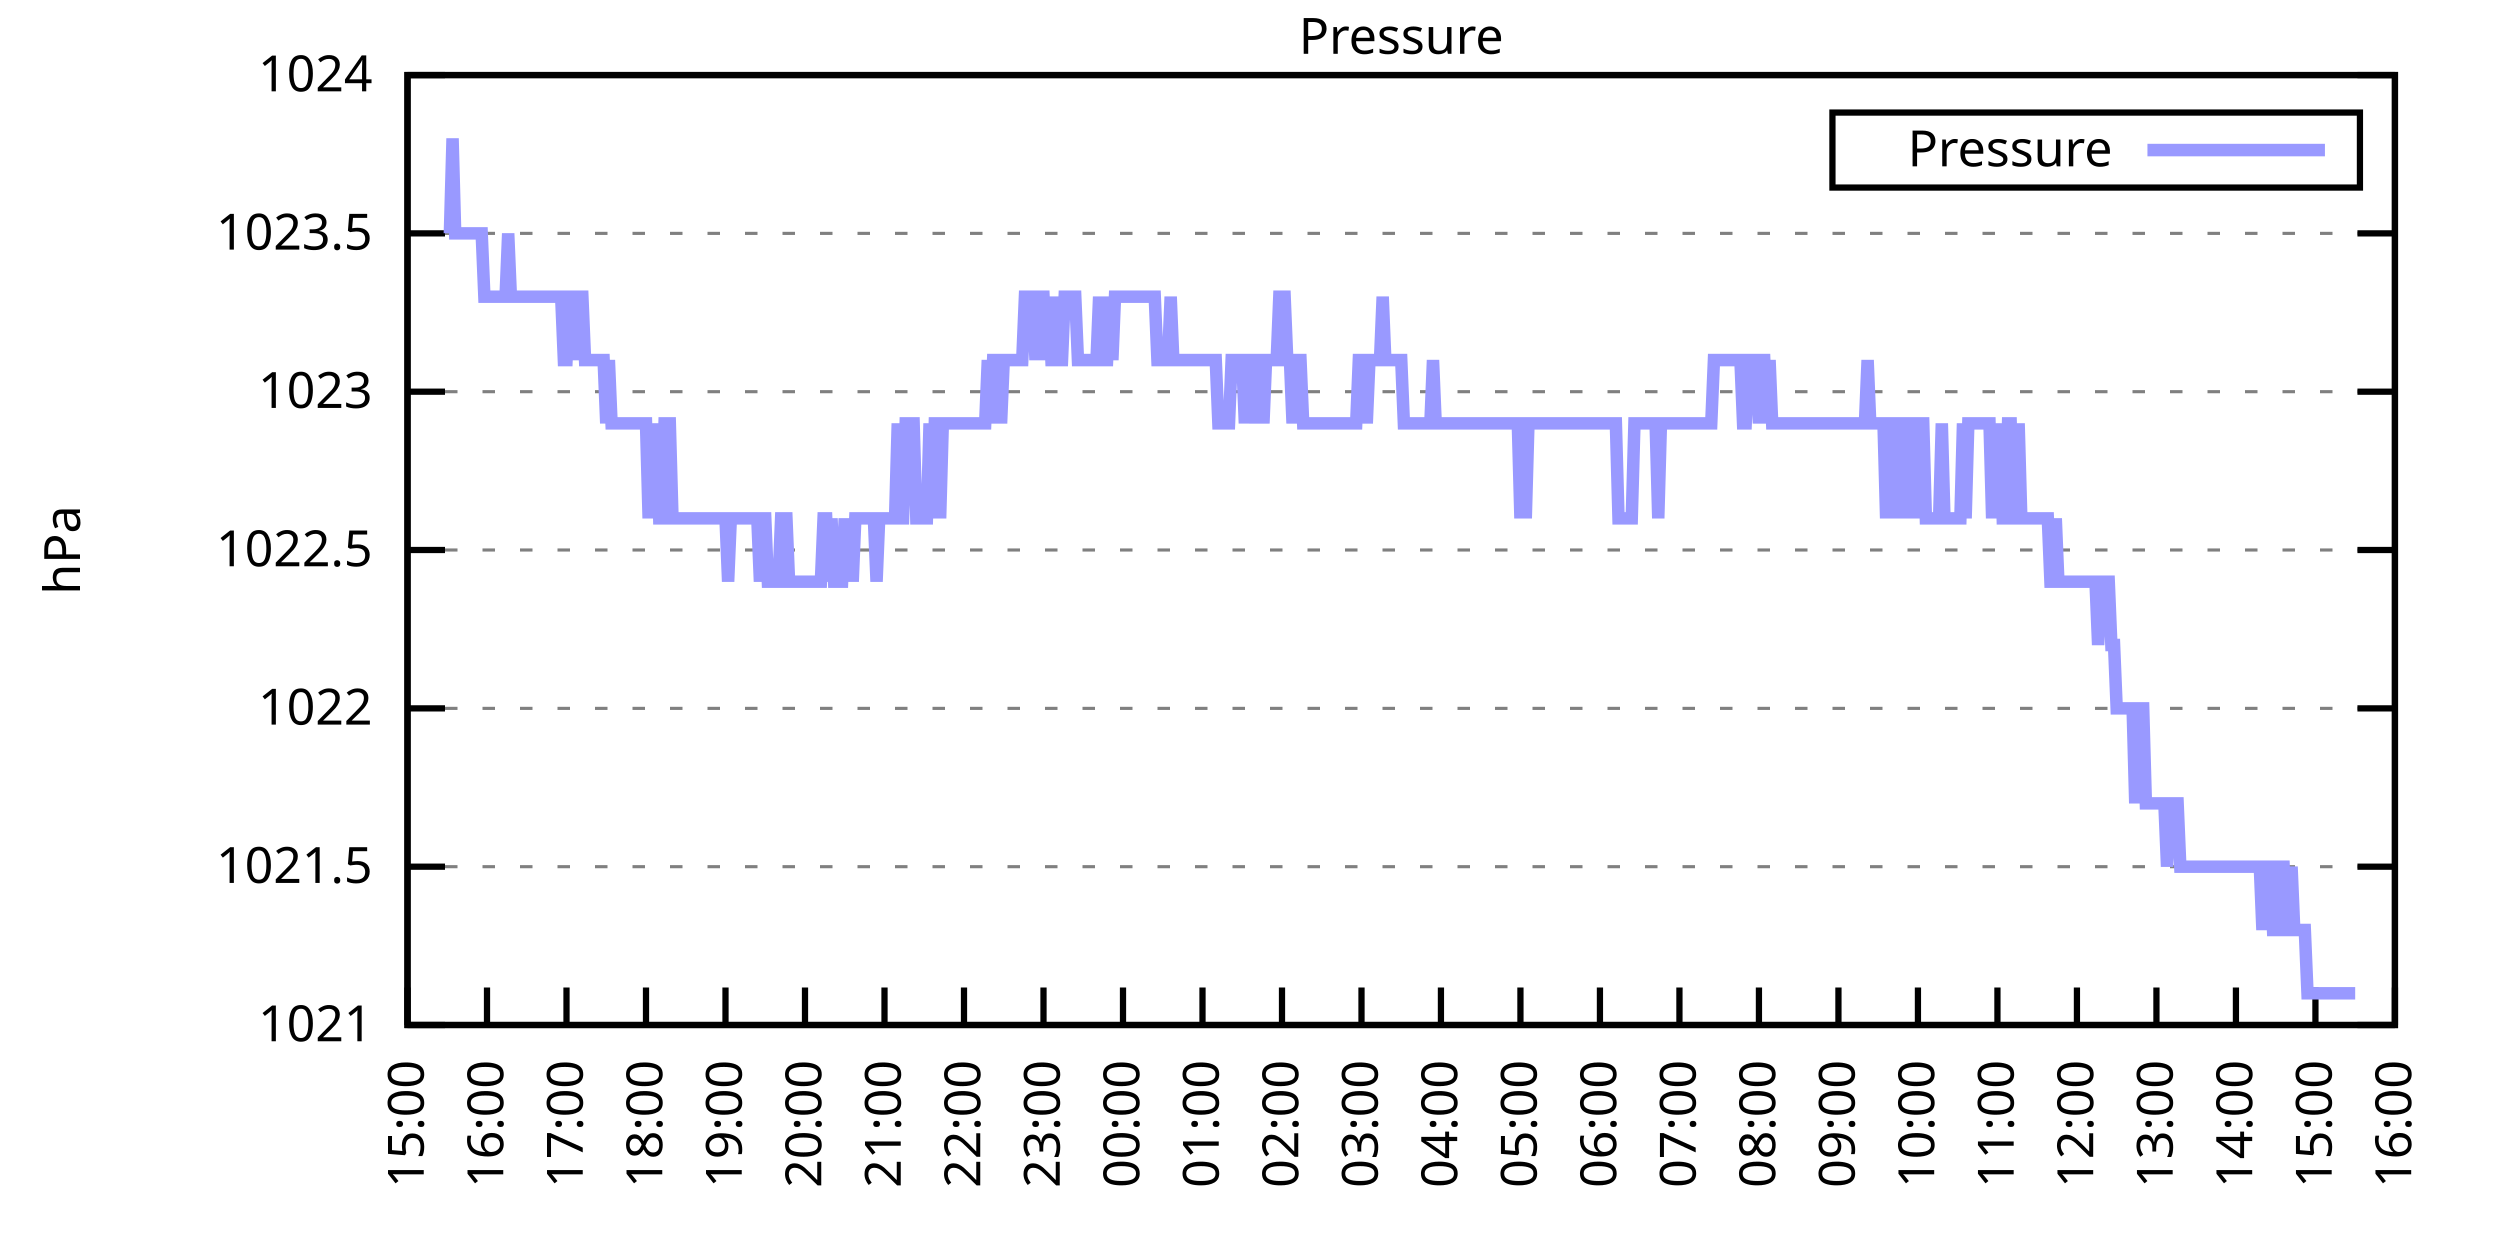
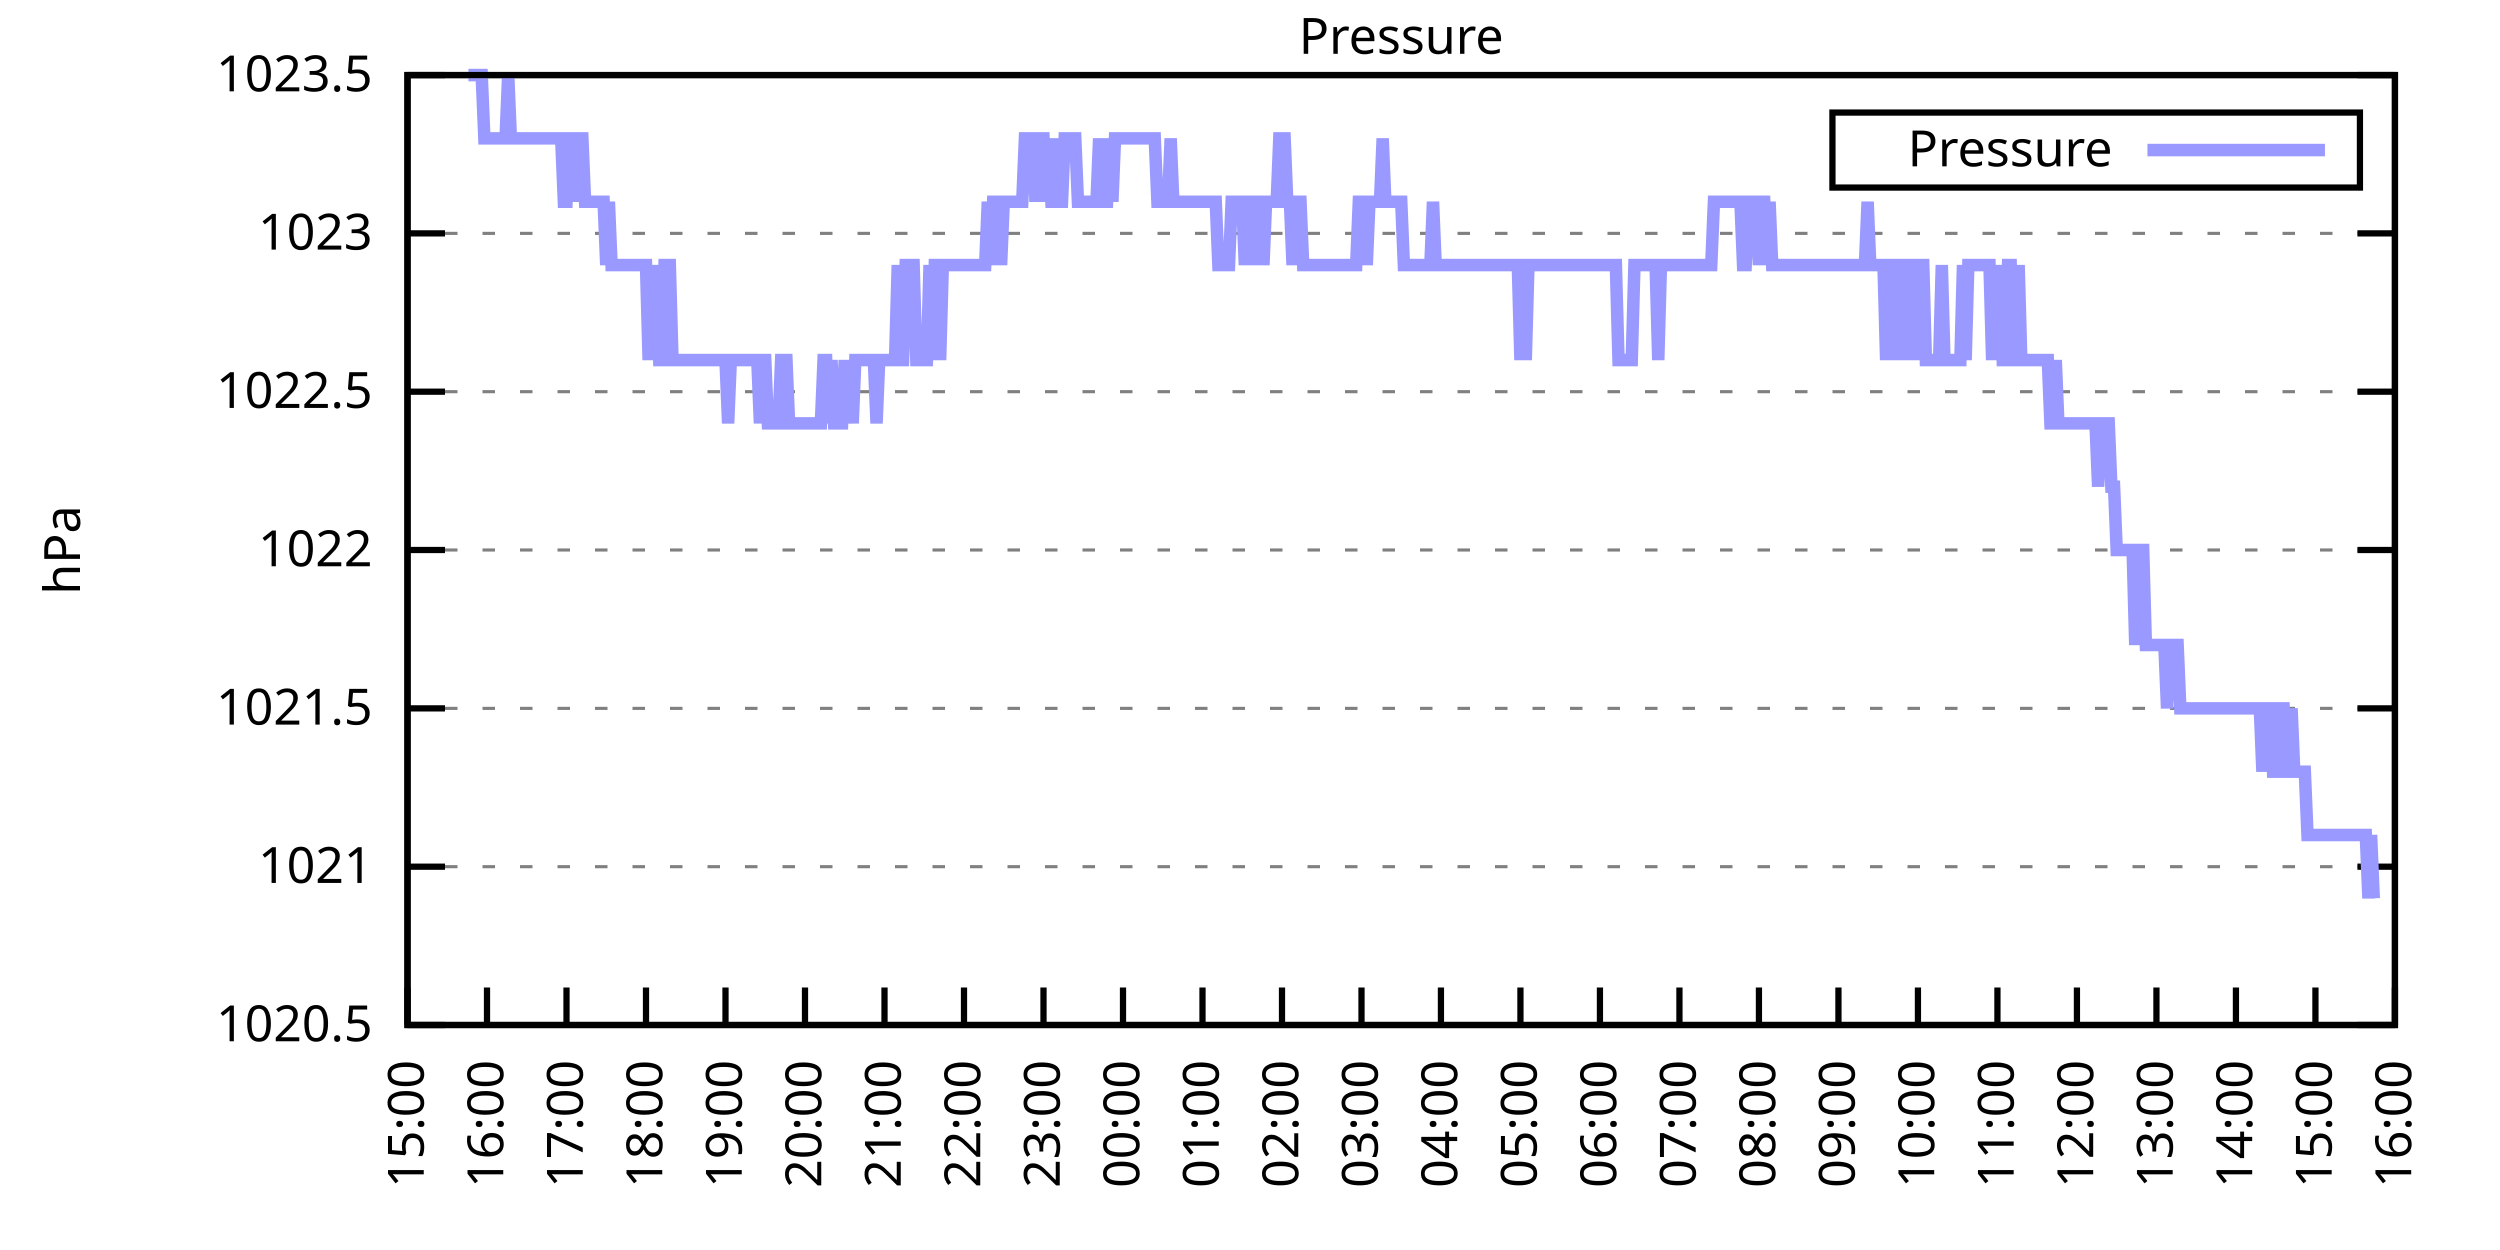
<svg xmlns="http://www.w3.org/2000/svg" xmlns:xlink="http://www.w3.org/1999/xlink" width="400" height="200" viewBox="0 0 400 200">
  <g id="gnuplot_canvas">
    <rect x="0" y="0" width="400" height="200" fill="none" />
    <defs>
      <circle id="gpDot" r="0.5" stroke-width="0.5" stroke="currentColor" />
      <path id="gpPt0" stroke-width="0.333" stroke="currentColor" d="M-1,0 h2 M0,-1 v2" />
      <path id="gpPt1" stroke-width="0.333" stroke="currentColor" d="M-1,-1 L1,1 M1,-1 L-1,1" />
      <path id="gpPt2" stroke-width="0.333" stroke="currentColor" d="M-1,0 L1,0 M0,-1 L0,1 M-1,-1 L1,1 M-1,1 L1,-1" />
      <rect id="gpPt3" stroke-width="0.333" stroke="currentColor" x="-1" y="-1" width="2" height="2" />
      <rect id="gpPt4" stroke-width="0.333" stroke="currentColor" fill="currentColor" x="-1" y="-1" width="2" height="2" />
      <circle id="gpPt5" stroke-width="0.333" stroke="currentColor" cx="0" cy="0" r="1" />
      <use xlink:href="#gpPt5" id="gpPt6" fill="currentColor" stroke="none" />
      <path id="gpPt7" stroke-width="0.333" stroke="currentColor" d="M0,-1.33 L-1.33,0.67 L1.33,0.67 z" />
      <use xlink:href="#gpPt7" id="gpPt8" fill="currentColor" stroke="none" />
      <use xlink:href="#gpPt7" id="gpPt9" stroke="currentColor" transform="rotate(180)" />
      <use xlink:href="#gpPt9" id="gpPt10" fill="currentColor" stroke="none" />
      <use xlink:href="#gpPt3" id="gpPt11" stroke="currentColor" transform="rotate(45)" />
      <use xlink:href="#gpPt11" id="gpPt12" fill="currentColor" stroke="none" />
      <path id="gpPt13" stroke-width="0.333" stroke="currentColor" d="M0,1.330 L1.265,0.411 L0.782,-1.067 L-0.782,-1.076 L-1.265,0.411 z" />
      <use xlink:href="#gpPt13" id="gpPt14" fill="currentColor" stroke="none" />
      <filter id="textbox" filterUnits="objectBoundingBox" x="0" y="0" height="1" width="1">
        <feFlood flood-color="white" flood-opacity="1" result="bgnd" />
        <feComposite in="SourceGraphic" in2="bgnd" operator="atop" />
      </filter>
      <filter id="greybox" filterUnits="objectBoundingBox" x="0" y="0" height="1" width="1">
        <feFlood flood-color="lightgrey" flood-opacity="1" result="grey" />
        <feComposite in="SourceGraphic" in2="grey" operator="atop" />
      </filter>
    </defs>
    <g fill="none" color="white" stroke="currentColor" stroke-width="1.00" stroke-linecap="butt" stroke-linejoin="miter">
</g>
    <g fill="none" color="black" stroke="currentColor" stroke-width="1.00" stroke-linecap="butt" stroke-linejoin="miter">
      <g stroke="none" shape-rendering="crispEdges">
        <polygon fill="rgb(255, 255, 255)" points="65.20,164.00 383.18,164.00 383.18,12.02 65.20,12.02 " />
      </g>
    </g>
    <g fill="none" color="black" stroke="currentColor" stroke-width="1.00" stroke-linecap="butt" stroke-linejoin="miter">
</g>
    <g fill="none" color="black" stroke="black" stroke-width="0.50" stroke-linecap="butt" stroke-linejoin="miter">
</g>
    <g fill="none" color="gray" stroke="currentColor" stroke-width="0.50" stroke-linecap="butt" stroke-linejoin="miter">
      <path stroke="gray" stroke-dasharray="2,4" class="gridline" d="M65.20,164.00 L383.19,164.00  " />
    </g>
    <g fill="none" color="gray" stroke="gray" stroke-width="1.00" stroke-linecap="butt" stroke-linejoin="miter">
</g>
    <g fill="none" color="black" stroke="currentColor" stroke-width="1.00" stroke-linecap="butt" stroke-linejoin="miter">
      <path stroke="black" d="M65.20,164.00 L71.20,164.00 M383.19,164.00 L377.19,164.00  " />
      <g transform="translate(59.60,166.60)" stroke="none" fill="black" font-family="Sans" font-size="8.00" text-anchor="end">
        <text>
-           <tspan font-family="Sans"> 1021</tspan>
+           <tspan font-family="Sans"> 1020.5</tspan>
        </text>
      </g>
    </g>
    <g fill="none" color="black" stroke="currentColor" stroke-width="1.00" stroke-linecap="butt" stroke-linejoin="miter">
</g>
    <g fill="none" color="black" stroke="black" stroke-width="0.50" stroke-linecap="butt" stroke-linejoin="miter">
</g>
    <g fill="none" color="gray" stroke="currentColor" stroke-width="0.50" stroke-linecap="butt" stroke-linejoin="miter">
      <path stroke="gray" stroke-dasharray="2,4" class="gridline" d="M65.20,138.67 L383.19,138.67  " />
    </g>
    <g fill="none" color="gray" stroke="gray" stroke-width="1.00" stroke-linecap="butt" stroke-linejoin="miter">
</g>
    <g fill="none" color="black" stroke="currentColor" stroke-width="1.00" stroke-linecap="butt" stroke-linejoin="miter">
      <path stroke="black" d="M65.20,138.67 L71.20,138.67 M383.19,138.67 L377.19,138.67  " />
      <g transform="translate(59.60,141.27)" stroke="none" fill="black" font-family="Sans" font-size="8.00" text-anchor="end">
        <text>
-           <tspan font-family="Sans"> 1021.5</tspan>
+           <tspan font-family="Sans"> 1021</tspan>
        </text>
      </g>
    </g>
    <g fill="none" color="black" stroke="currentColor" stroke-width="1.00" stroke-linecap="butt" stroke-linejoin="miter">
</g>
    <g fill="none" color="black" stroke="black" stroke-width="0.50" stroke-linecap="butt" stroke-linejoin="miter">
</g>
    <g fill="none" color="gray" stroke="currentColor" stroke-width="0.50" stroke-linecap="butt" stroke-linejoin="miter">
      <path stroke="gray" stroke-dasharray="2,4" class="gridline" d="M65.20,113.34 L383.19,113.34  " />
    </g>
    <g fill="none" color="gray" stroke="gray" stroke-width="1.00" stroke-linecap="butt" stroke-linejoin="miter">
</g>
    <g fill="none" color="black" stroke="currentColor" stroke-width="1.00" stroke-linecap="butt" stroke-linejoin="miter">
      <path stroke="black" d="M65.20,113.34 L71.20,113.34 M383.19,113.34 L377.19,113.34  " />
      <g transform="translate(59.60,115.94)" stroke="none" fill="black" font-family="Sans" font-size="8.00" text-anchor="end">
        <text>
-           <tspan font-family="Sans"> 1022</tspan>
+           <tspan font-family="Sans"> 1021.5</tspan>
        </text>
      </g>
    </g>
    <g fill="none" color="black" stroke="currentColor" stroke-width="1.00" stroke-linecap="butt" stroke-linejoin="miter">
</g>
    <g fill="none" color="black" stroke="black" stroke-width="0.50" stroke-linecap="butt" stroke-linejoin="miter">
</g>
    <g fill="none" color="gray" stroke="currentColor" stroke-width="0.50" stroke-linecap="butt" stroke-linejoin="miter">
      <path stroke="gray" stroke-dasharray="2,4" class="gridline" d="M65.20,88.00 L383.19,88.00  " />
    </g>
    <g fill="none" color="gray" stroke="gray" stroke-width="1.00" stroke-linecap="butt" stroke-linejoin="miter">
</g>
    <g fill="none" color="black" stroke="currentColor" stroke-width="1.00" stroke-linecap="butt" stroke-linejoin="miter">
      <path stroke="black" d="M65.20,88.00 L71.20,88.00 M383.19,88.00 L377.19,88.00  " />
      <g transform="translate(59.60,90.60)" stroke="none" fill="black" font-family="Sans" font-size="8.00" text-anchor="end">
        <text>
-           <tspan font-family="Sans"> 1022.5</tspan>
+           <tspan font-family="Sans"> 1022</tspan>
        </text>
      </g>
    </g>
    <g fill="none" color="black" stroke="currentColor" stroke-width="1.00" stroke-linecap="butt" stroke-linejoin="miter">
</g>
    <g fill="none" color="black" stroke="black" stroke-width="0.50" stroke-linecap="butt" stroke-linejoin="miter">
</g>
    <g fill="none" color="gray" stroke="currentColor" stroke-width="0.50" stroke-linecap="butt" stroke-linejoin="miter">
      <path stroke="gray" stroke-dasharray="2,4" class="gridline" d="M65.20,62.67 L383.19,62.67  " />
    </g>
    <g fill="none" color="gray" stroke="gray" stroke-width="1.00" stroke-linecap="butt" stroke-linejoin="miter">
</g>
    <g fill="none" color="black" stroke="currentColor" stroke-width="1.00" stroke-linecap="butt" stroke-linejoin="miter">
      <path stroke="black" d="M65.20,62.67 L71.20,62.67 M383.19,62.67 L377.19,62.67  " />
      <g transform="translate(59.60,65.27)" stroke="none" fill="black" font-family="Sans" font-size="8.00" text-anchor="end">
        <text>
-           <tspan font-family="Sans"> 1023</tspan>
+           <tspan font-family="Sans"> 1022.5</tspan>
        </text>
      </g>
    </g>
    <g fill="none" color="black" stroke="currentColor" stroke-width="1.00" stroke-linecap="butt" stroke-linejoin="miter">
</g>
    <g fill="none" color="black" stroke="black" stroke-width="0.50" stroke-linecap="butt" stroke-linejoin="miter">
</g>
    <g fill="none" color="gray" stroke="currentColor" stroke-width="0.50" stroke-linecap="butt" stroke-linejoin="miter">
      <path stroke="gray" stroke-dasharray="2,4" class="gridline" d="M65.20,37.34 L383.19,37.34  " />
    </g>
    <g fill="none" color="gray" stroke="gray" stroke-width="1.00" stroke-linecap="butt" stroke-linejoin="miter">
</g>
    <g fill="none" color="black" stroke="currentColor" stroke-width="1.00" stroke-linecap="butt" stroke-linejoin="miter">
      <path stroke="black" d="M65.20,37.34 L71.20,37.34 M383.19,37.34 L377.19,37.34  " />
      <g transform="translate(59.60,39.94)" stroke="none" fill="black" font-family="Sans" font-size="8.00" text-anchor="end">
        <text>
-           <tspan font-family="Sans"> 1023.5</tspan>
+           <tspan font-family="Sans"> 1023</tspan>
        </text>
      </g>
    </g>
    <g fill="none" color="black" stroke="currentColor" stroke-width="1.00" stroke-linecap="butt" stroke-linejoin="miter">
</g>
    <g fill="none" color="black" stroke="black" stroke-width="0.50" stroke-linecap="butt" stroke-linejoin="miter">
</g>
    <g fill="none" color="gray" stroke="currentColor" stroke-width="0.50" stroke-linecap="butt" stroke-linejoin="miter">
      <path stroke="gray" stroke-dasharray="2,4" class="gridline" d="M65.20,12.01 L383.19,12.01  " />
    </g>
    <g fill="none" color="gray" stroke="gray" stroke-width="1.00" stroke-linecap="butt" stroke-linejoin="miter">
</g>
    <g fill="none" color="black" stroke="currentColor" stroke-width="1.00" stroke-linecap="butt" stroke-linejoin="miter">
      <path stroke="black" d="M65.20,12.01 L71.20,12.01 M383.19,12.01 L377.19,12.01  " />
      <g transform="translate(59.60,14.61)" stroke="none" fill="black" font-family="Sans" font-size="8.00" text-anchor="end">
        <text>
-           <tspan font-family="Sans"> 1024</tspan>
+           <tspan font-family="Sans"> 1023.5</tspan>
        </text>
      </g>
    </g>
    <g fill="none" color="black" stroke="currentColor" stroke-width="1.00" stroke-linecap="butt" stroke-linejoin="miter">
      <path stroke="black" d="M65.20,164.00 L65.20,158.00  " />
      <g transform="translate(67.80,169.60) rotate(270.00)" stroke="none" fill="black" font-family="Sans" font-size="8.00" text-anchor="end">
        <text>
          <tspan font-family="Sans">15:00</tspan>
        </text>
      </g>
    </g>
    <g fill="none" color="black" stroke="currentColor" stroke-width="1.00" stroke-linecap="butt" stroke-linejoin="miter">
      <path stroke="black" d="M77.92,164.00 L77.92,158.00  " />
      <g transform="translate(80.52,169.60) rotate(270.00)" stroke="none" fill="black" font-family="Sans" font-size="8.00" text-anchor="end">
        <text>
          <tspan font-family="Sans">16:00</tspan>
        </text>
      </g>
    </g>
    <g fill="none" color="black" stroke="currentColor" stroke-width="1.00" stroke-linecap="butt" stroke-linejoin="miter">
      <path stroke="black" d="M90.64,164.00 L90.64,158.00  " />
      <g transform="translate(93.24,169.60) rotate(270.00)" stroke="none" fill="black" font-family="Sans" font-size="8.00" text-anchor="end">
        <text>
          <tspan font-family="Sans">17:00</tspan>
        </text>
      </g>
    </g>
    <g fill="none" color="black" stroke="currentColor" stroke-width="1.00" stroke-linecap="butt" stroke-linejoin="miter">
      <path stroke="black" d="M103.36,164.00 L103.36,158.00  " />
      <g transform="translate(105.96,169.60) rotate(270.00)" stroke="none" fill="black" font-family="Sans" font-size="8.00" text-anchor="end">
        <text>
          <tspan font-family="Sans">18:00</tspan>
        </text>
      </g>
    </g>
    <g fill="none" color="black" stroke="currentColor" stroke-width="1.00" stroke-linecap="butt" stroke-linejoin="miter">
      <path stroke="black" d="M116.08,164.00 L116.08,158.00  " />
      <g transform="translate(118.68,169.60) rotate(270.00)" stroke="none" fill="black" font-family="Sans" font-size="8.00" text-anchor="end">
        <text>
          <tspan font-family="Sans">19:00</tspan>
        </text>
      </g>
    </g>
    <g fill="none" color="black" stroke="currentColor" stroke-width="1.00" stroke-linecap="butt" stroke-linejoin="miter">
      <path stroke="black" d="M128.80,164.00 L128.80,158.00  " />
      <g transform="translate(131.40,169.60) rotate(270.00)" stroke="none" fill="black" font-family="Sans" font-size="8.00" text-anchor="end">
        <text>
          <tspan font-family="Sans">20:00</tspan>
        </text>
      </g>
    </g>
    <g fill="none" color="black" stroke="currentColor" stroke-width="1.00" stroke-linecap="butt" stroke-linejoin="miter">
      <path stroke="black" d="M141.52,164.00 L141.52,158.00  " />
      <g transform="translate(144.12,169.60) rotate(270.00)" stroke="none" fill="black" font-family="Sans" font-size="8.00" text-anchor="end">
        <text>
          <tspan font-family="Sans">21:00</tspan>
        </text>
      </g>
    </g>
    <g fill="none" color="black" stroke="currentColor" stroke-width="1.00" stroke-linecap="butt" stroke-linejoin="miter">
      <path stroke="black" d="M154.24,164.00 L154.24,158.00  " />
      <g transform="translate(156.84,169.60) rotate(270.00)" stroke="none" fill="black" font-family="Sans" font-size="8.00" text-anchor="end">
        <text>
          <tspan font-family="Sans">22:00</tspan>
        </text>
      </g>
    </g>
    <g fill="none" color="black" stroke="currentColor" stroke-width="1.00" stroke-linecap="butt" stroke-linejoin="miter">
      <path stroke="black" d="M166.96,164.00 L166.96,158.00  " />
      <g transform="translate(169.56,169.60) rotate(270.00)" stroke="none" fill="black" font-family="Sans" font-size="8.00" text-anchor="end">
        <text>
          <tspan font-family="Sans">23:00</tspan>
        </text>
      </g>
    </g>
    <g fill="none" color="black" stroke="currentColor" stroke-width="1.00" stroke-linecap="butt" stroke-linejoin="miter">
      <path stroke="black" d="M179.68,164.00 L179.68,158.00  " />
      <g transform="translate(182.28,169.60) rotate(270.00)" stroke="none" fill="black" font-family="Sans" font-size="8.00" text-anchor="end">
        <text>
          <tspan font-family="Sans">00:00</tspan>
        </text>
      </g>
    </g>
    <g fill="none" color="black" stroke="currentColor" stroke-width="1.00" stroke-linecap="butt" stroke-linejoin="miter">
      <path stroke="black" d="M192.40,164.00 L192.40,158.00  " />
      <g transform="translate(195.00,169.60) rotate(270.00)" stroke="none" fill="black" font-family="Sans" font-size="8.00" text-anchor="end">
        <text>
          <tspan font-family="Sans">01:00</tspan>
        </text>
      </g>
    </g>
    <g fill="none" color="black" stroke="currentColor" stroke-width="1.00" stroke-linecap="butt" stroke-linejoin="miter">
      <path stroke="black" d="M205.12,164.00 L205.12,158.00  " />
      <g transform="translate(207.72,169.60) rotate(270.00)" stroke="none" fill="black" font-family="Sans" font-size="8.00" text-anchor="end">
        <text>
          <tspan font-family="Sans">02:00</tspan>
        </text>
      </g>
    </g>
    <g fill="none" color="black" stroke="currentColor" stroke-width="1.00" stroke-linecap="butt" stroke-linejoin="miter">
      <path stroke="black" d="M217.84,164.00 L217.84,158.00  " />
      <g transform="translate(220.44,169.60) rotate(270.00)" stroke="none" fill="black" font-family="Sans" font-size="8.00" text-anchor="end">
        <text>
          <tspan font-family="Sans">03:00</tspan>
        </text>
      </g>
    </g>
    <g fill="none" color="black" stroke="currentColor" stroke-width="1.00" stroke-linecap="butt" stroke-linejoin="miter">
      <path stroke="black" d="M230.55,164.00 L230.55,158.00  " />
      <g transform="translate(233.15,169.60) rotate(270.00)" stroke="none" fill="black" font-family="Sans" font-size="8.00" text-anchor="end">
        <text>
          <tspan font-family="Sans">04:00</tspan>
        </text>
      </g>
    </g>
    <g fill="none" color="black" stroke="currentColor" stroke-width="1.00" stroke-linecap="butt" stroke-linejoin="miter">
      <path stroke="black" d="M243.27,164.00 L243.27,158.00  " />
      <g transform="translate(245.87,169.60) rotate(270.00)" stroke="none" fill="black" font-family="Sans" font-size="8.00" text-anchor="end">
        <text>
          <tspan font-family="Sans">05:00</tspan>
        </text>
      </g>
    </g>
    <g fill="none" color="black" stroke="currentColor" stroke-width="1.00" stroke-linecap="butt" stroke-linejoin="miter">
      <path stroke="black" d="M255.99,164.00 L255.99,158.00  " />
      <g transform="translate(258.59,169.60) rotate(270.00)" stroke="none" fill="black" font-family="Sans" font-size="8.00" text-anchor="end">
        <text>
          <tspan font-family="Sans">06:00</tspan>
        </text>
      </g>
    </g>
    <g fill="none" color="black" stroke="currentColor" stroke-width="1.00" stroke-linecap="butt" stroke-linejoin="miter">
      <path stroke="black" d="M268.71,164.00 L268.71,158.00  " />
      <g transform="translate(271.31,169.60) rotate(270.00)" stroke="none" fill="black" font-family="Sans" font-size="8.00" text-anchor="end">
        <text>
          <tspan font-family="Sans">07:00</tspan>
        </text>
      </g>
    </g>
    <g fill="none" color="black" stroke="currentColor" stroke-width="1.00" stroke-linecap="butt" stroke-linejoin="miter">
      <path stroke="black" d="M281.43,164.00 L281.43,158.00  " />
      <g transform="translate(284.03,169.60) rotate(270.00)" stroke="none" fill="black" font-family="Sans" font-size="8.00" text-anchor="end">
        <text>
          <tspan font-family="Sans">08:00</tspan>
        </text>
      </g>
    </g>
    <g fill="none" color="black" stroke="currentColor" stroke-width="1.00" stroke-linecap="butt" stroke-linejoin="miter">
      <path stroke="black" d="M294.15,164.00 L294.15,158.00  " />
      <g transform="translate(296.75,169.60) rotate(270.00)" stroke="none" fill="black" font-family="Sans" font-size="8.00" text-anchor="end">
        <text>
          <tspan font-family="Sans">09:00</tspan>
        </text>
      </g>
    </g>
    <g fill="none" color="black" stroke="currentColor" stroke-width="1.00" stroke-linecap="butt" stroke-linejoin="miter">
      <path stroke="black" d="M306.87,164.00 L306.87,158.00  " />
      <g transform="translate(309.47,169.60) rotate(270.00)" stroke="none" fill="black" font-family="Sans" font-size="8.00" text-anchor="end">
        <text>
          <tspan font-family="Sans">10:00</tspan>
        </text>
      </g>
    </g>
    <g fill="none" color="black" stroke="currentColor" stroke-width="1.00" stroke-linecap="butt" stroke-linejoin="miter">
      <path stroke="black" d="M319.59,164.00 L319.59,158.00  " />
      <g transform="translate(322.19,169.60) rotate(270.00)" stroke="none" fill="black" font-family="Sans" font-size="8.00" text-anchor="end">
        <text>
          <tspan font-family="Sans">11:00</tspan>
        </text>
      </g>
    </g>
    <g fill="none" color="black" stroke="currentColor" stroke-width="1.00" stroke-linecap="butt" stroke-linejoin="miter">
      <path stroke="black" d="M332.31,164.00 L332.31,158.00  " />
      <g transform="translate(334.91,169.60) rotate(270.00)" stroke="none" fill="black" font-family="Sans" font-size="8.00" text-anchor="end">
        <text>
          <tspan font-family="Sans">12:00</tspan>
        </text>
      </g>
    </g>
    <g fill="none" color="black" stroke="currentColor" stroke-width="1.00" stroke-linecap="butt" stroke-linejoin="miter">
      <path stroke="black" d="M345.03,164.00 L345.03,158.00  " />
      <g transform="translate(347.63,169.60) rotate(270.00)" stroke="none" fill="black" font-family="Sans" font-size="8.00" text-anchor="end">
        <text>
          <tspan font-family="Sans">13:00</tspan>
        </text>
      </g>
    </g>
    <g fill="none" color="black" stroke="currentColor" stroke-width="1.00" stroke-linecap="butt" stroke-linejoin="miter">
      <path stroke="black" d="M357.75,164.00 L357.75,158.00  " />
      <g transform="translate(360.35,169.60) rotate(270.00)" stroke="none" fill="black" font-family="Sans" font-size="8.00" text-anchor="end">
        <text>
          <tspan font-family="Sans">14:00</tspan>
        </text>
      </g>
    </g>
    <g fill="none" color="black" stroke="currentColor" stroke-width="1.00" stroke-linecap="butt" stroke-linejoin="miter">
      <path stroke="black" d="M370.47,164.00 L370.47,158.00  " />
      <g transform="translate(373.07,169.60) rotate(270.00)" stroke="none" fill="black" font-family="Sans" font-size="8.00" text-anchor="end">
        <text>
          <tspan font-family="Sans">15:00</tspan>
        </text>
      </g>
    </g>
    <g fill="none" color="black" stroke="currentColor" stroke-width="1.00" stroke-linecap="butt" stroke-linejoin="miter">
      <path stroke="black" d="M383.19,164.00 L383.19,158.00  " />
      <g transform="translate(385.79,169.60) rotate(270.00)" stroke="none" fill="black" font-family="Sans" font-size="8.00" text-anchor="end">
        <text>
          <tspan font-family="Sans">16:00</tspan>
        </text>
      </g>
    </g>
    <g fill="none" color="black" stroke="currentColor" stroke-width="1.00" stroke-linecap="butt" stroke-linejoin="miter">
</g>
    <g fill="none" color="black" stroke="currentColor" stroke-width="1.00" stroke-linecap="butt" stroke-linejoin="miter">
      <path stroke="black" d="M65.20,12.01 L65.20,164.00 L383.19,164.00 L383.19,12.01 L65.20,12.01 Z  " />
    </g>
    <g fill="none" color="black" stroke="currentColor" stroke-width="1.00" stroke-linecap="butt" stroke-linejoin="miter">
</g>
    <g fill="none" color="black" stroke="currentColor" stroke-width="1.00" stroke-linecap="butt" stroke-linejoin="miter">
      <path stroke="black" d="M293.19,30.01 L293.19,18.01 L377.59,18.01 L377.59,30.01 L293.19,30.01 Z  " />
    </g>
    <g id="Pressure_plot_1">
      <g fill="none" color="white" stroke="black" stroke-width="2.00" stroke-linecap="butt" stroke-linejoin="miter">
</g>
      <g fill="none" color="black" stroke="currentColor" stroke-width="2.00" stroke-linecap="butt" stroke-linejoin="miter">
        <g transform="translate(337.99,26.61)" stroke="none" fill="black" font-family="Sans" font-size="8.00" text-anchor="end">
          <text>
            <tspan font-family="Sans">Pressure</tspan>
          </text>
        </g>
      </g>
      <g fill="none" color="black" stroke="currentColor" stroke-width="2.00" stroke-linecap="butt" stroke-linejoin="miter">
-         <path stroke="rgb(153, 153, 255)" d="M343.59,24.01 L371.99,24.01 M71.98,37.34 L72.41,22.14 L72.83,37.34 L73.26,37.34 L73.68,37.34 L74.10,37.34   L74.53,37.34 L74.95,37.34 L75.38,37.34 L75.80,37.34 L76.22,37.34 L76.65,37.34 L77.07,37.34 L77.50,47.47   L77.92,47.47 L78.34,47.47 L78.77,47.47 L79.19,47.47 L79.62,47.47 L80.04,47.47 L80.46,47.47 L80.89,47.47   L81.31,37.34 L81.74,47.47 L82.16,47.47 L82.58,47.47 L83.01,47.47 L83.43,47.47 L83.86,47.47 L84.28,47.47   L84.70,47.47 L85.13,47.47 L85.55,47.47 L85.98,47.47 L86.40,47.47 L86.82,47.47 L87.25,47.47 L87.67,47.47   L88.10,47.47 L88.52,47.47 L88.94,47.47 L89.37,47.47 L89.79,47.47 L90.22,57.61 L90.64,57.61 L91.06,47.47   L91.49,47.47 L91.91,47.47 L92.34,57.61 L92.76,47.47 L93.18,47.47 L93.61,57.61 L94.03,57.61 L94.46,57.61   L94.88,57.61 L95.30,57.61 L95.73,57.61 L96.15,57.61 L96.58,57.61 L97.00,67.74 L97.42,57.61 L97.85,67.74   L98.27,67.74 L98.69,67.74 L99.12,67.74 L99.54,67.74 L99.97,67.74 L100.39,67.74 L100.81,67.74 L101.24,67.74   L101.66,67.74 L102.09,67.74 L102.51,67.74 L102.93,67.74 L103.36,67.74 L103.78,82.94 L104.21,67.74 L104.63,82.94   L105.05,67.74 L105.48,82.94 L105.90,82.94 L106.33,67.74 L106.75,67.74 L107.17,67.74 L107.60,82.94 L108.02,82.94   L108.45,82.94 L108.87,82.94 L109.29,82.94 L109.72,82.94 L110.14,82.94 L110.57,82.94 L110.99,82.94 L111.41,82.94   L111.84,82.94 L112.26,82.94 L112.69,82.94 L113.11,82.94 L113.53,82.94 L113.96,82.94 L114.38,82.94 L114.81,82.94   L115.23,82.94 L115.65,82.94 L116.08,82.94 L116.50,93.07 L116.93,82.94 L117.35,82.94 L117.77,82.94 L118.20,82.94   L118.62,82.94 L119.05,82.94 L119.47,82.94 L119.89,82.94 L120.32,82.94 L120.74,82.94 L121.17,82.94 L121.59,93.07   L122.01,82.94 L122.44,82.94 L122.86,93.07 L123.29,93.07 L123.71,93.07 L124.13,93.07 L124.56,93.07 L124.98,82.94   L125.41,82.94 L125.83,82.94 L126.25,93.07 L126.68,93.07 L127.10,93.07 L127.53,93.07 L127.95,93.07 L128.37,93.07   L128.80,93.07 L129.22,93.07 L129.65,93.07 L130.07,93.07 L130.49,93.07 L130.92,93.07 L131.34,93.07 L131.77,82.94   L132.19,82.94 L132.61,93.07 L133.04,82.94 L133.46,93.07 L133.89,93.07 L134.31,93.07 L134.73,93.07 L135.16,82.94   L135.58,93.07 L136.01,82.94 L136.43,93.07 L136.85,82.94 L137.28,82.94 L137.70,82.94 L138.13,82.94 L138.55,82.94   L138.97,82.94 L139.40,82.94 L139.82,82.94 L140.25,93.07 L140.67,82.94 L141.09,82.94 L141.52,82.94 L141.94,82.94   L142.37,82.94 L142.79,82.94 L143.21,82.94 L143.64,67.74 L144.06,82.94 L144.49,82.94 L144.91,67.74 L145.33,67.74   L145.76,67.74 L146.18,67.74 L146.61,82.94 L147.03,82.94 L147.45,82.94 L147.88,82.94 L148.30,82.94 L148.73,67.74   L149.15,82.94 L149.57,67.74 L150.00,67.74 L150.42,82.94 L150.85,67.74 L151.27,67.74 L151.69,67.74 L152.12,67.74   L152.54,67.74 L152.97,67.74 L153.39,67.74 L153.81,67.74 L154.24,67.74 L154.66,67.74 L155.09,67.74 L155.51,67.74   L155.93,67.74 L156.36,67.74 L156.78,67.74 L157.21,67.74 L157.63,67.74 L158.05,57.61 L158.48,67.74 L158.90,57.61   L159.33,57.61 L159.75,57.61 L160.17,67.74 L160.60,57.61 L161.02,57.61 L161.44,57.61 L161.87,57.61 L162.29,57.61   L162.72,57.61 L163.14,57.61 L163.56,57.61 L163.99,47.47 L164.41,47.47 L164.84,47.47 L165.26,47.47 L165.68,57.61   L166.11,47.47 L166.53,47.47 L166.96,47.47 L167.38,57.61 L167.80,47.47 L168.23,57.61 L168.65,57.61 L169.08,47.47   L169.50,57.61 L169.92,57.61 L170.35,47.47 L170.77,47.47 L171.20,47.47 L171.62,47.47 L172.04,47.47 L172.47,57.61   L172.89,57.61 L173.32,57.61 L173.74,57.61 L174.16,57.61 L174.59,57.61 L175.01,57.61 L175.44,57.61 L175.86,47.47   L176.28,57.61 L176.71,57.61 L177.13,57.61 L177.56,47.47 L177.98,57.61 L178.40,47.47 L178.83,47.47 L179.25,47.47   L179.68,47.47 L180.10,47.47 L180.52,47.47 L180.95,47.47 L181.37,47.47 L181.80,47.47 L182.22,47.47 L182.64,47.47   L183.07,47.47 L183.49,47.47 L183.92,47.47 L184.34,47.47 L184.76,47.47 L185.19,57.61 L185.61,57.61 L186.04,57.61   L186.46,57.61 L186.88,57.61 L187.31,47.47 L187.73,57.61 L188.16,57.61 L188.58,57.61 L189.00,57.61 L189.43,57.61   L189.85,57.61 L190.28,57.61 L190.70,57.61 L191.12,57.61 L191.55,57.61 L191.97,57.61 L192.40,57.61 L192.82,57.61   L193.24,57.61 L193.67,57.61 L194.09,57.61 L194.52,57.61 L194.94,67.74 L195.36,67.74 L195.79,67.74 L196.21,67.74   L196.64,67.74 L197.06,57.61 L197.48,57.61 L197.91,57.61 L198.33,57.61 L198.76,57.61 L199.18,67.74 L199.60,57.61   L200.03,57.61 L200.45,57.61 L200.88,67.74 L201.30,57.61 L201.72,57.61 L202.15,67.74 L202.57,57.61 L203.00,57.61   L203.42,57.61 L203.84,57.61 L204.27,57.61 L204.69,47.47 L205.12,47.47 L205.54,47.47 L205.96,57.61 L206.39,57.61   L206.81,67.74 L207.24,57.61 L207.66,57.61 L208.08,57.61 L208.51,67.74 L208.93,67.74 L209.36,67.74 L209.78,67.74   L210.20,67.74 L210.63,67.74 L211.05,67.74 L211.48,67.74 L211.90,67.74 L212.32,67.74 L212.75,67.74 L213.17,67.74   L213.60,67.74 L214.02,67.74 L214.44,67.74 L214.87,67.74 L215.29,67.74 L215.72,67.74 L216.14,67.74 L216.56,67.74   L216.99,67.74 L217.41,57.61 L217.84,57.61 L218.26,57.61 L218.68,67.74 L219.11,57.61 L219.53,57.61 L219.96,57.61   L220.38,57.61 L220.80,57.61 L221.23,47.47 L221.65,57.61 L222.08,57.61 L222.50,57.61 L222.92,57.61 L223.35,57.61   L223.77,57.61 L224.20,57.61 L224.62,67.74 L225.04,67.74 L225.47,67.74 L225.89,67.74 L226.31,67.74 L226.74,67.74   L227.16,67.74 L227.59,67.74 L228.01,67.74 L228.43,67.74 L228.86,67.74 L229.28,57.61 L229.71,67.74 L230.13,67.74   L230.55,67.74 L230.98,67.74 L231.40,67.74 L231.83,67.74 L232.25,67.74 L232.67,67.74 L233.10,67.74 L233.52,67.74   L233.95,67.74 L234.37,67.74 L234.79,67.74 L235.22,67.74 L235.64,67.74 L236.07,67.74 L236.49,67.74 L236.91,67.74   L237.34,67.74 L237.76,67.74 L238.19,67.74 L238.61,67.74 L239.03,67.74 L239.46,67.74 L239.88,67.74 L240.31,67.74   L240.73,67.74 L241.15,67.74 L241.58,67.74 L242.00,67.74 L242.43,67.74 L242.85,67.74 L243.27,82.94 L243.70,67.74   L244.12,82.94 L244.55,67.74 L244.97,67.74 L245.39,67.74 L245.82,67.74 L246.24,67.74 L246.67,67.74 L247.09,67.74   L247.51,67.74 L247.94,67.74 L248.36,67.74 L248.79,67.74 L249.21,67.74 L249.63,67.74 L250.06,67.74 L250.48,67.74   L250.91,67.74 L251.33,67.74 L251.75,67.74 L252.18,67.74 L252.60,67.74 L253.03,67.74 L253.45,67.74 L253.87,67.74   L254.30,67.74 L254.72,67.74 L255.15,67.74 L255.57,67.74 L255.99,67.74 L256.42,67.74 L256.84,67.74 L257.27,67.74   L257.69,67.74 L258.11,67.74 L258.54,67.74 L258.96,82.94 L259.39,82.94 L259.81,82.94 L260.23,82.94 L260.66,82.94   L261.08,82.94 L261.51,67.74 L261.93,67.74 L262.35,67.74 L262.78,67.74 L263.20,67.74 L263.63,67.74 L264.05,67.74   L264.47,67.74 L264.90,67.74 L265.32,82.94 L265.75,67.74 L266.17,67.74 L266.59,67.74 L267.02,67.74 L267.44,67.74   L267.87,67.74 L268.29,67.74 L268.71,67.74 L269.14,67.74 L269.56,67.74 L269.99,67.74 L270.41,67.74 L270.83,67.74   L271.26,67.74 L271.68,67.74 L272.11,67.74 L272.53,67.74 L272.95,67.74 L273.38,67.74 L273.80,67.74 L274.23,57.61   L274.65,57.61 L275.07,57.61 L275.50,57.61 L275.92,57.61 L276.35,57.61 L276.77,57.61 L277.19,57.61 L277.62,57.61   L278.04,57.61 L278.47,57.61 L278.89,67.74 L279.31,67.74 L279.74,57.61 L280.16,57.61 L280.59,57.61 L281.01,57.61   L281.43,67.74 L281.86,57.61 L282.28,57.61 L282.71,67.74 L283.13,57.61 L283.55,67.74 L283.98,67.74 L284.40,67.74   L284.83,67.74 L285.25,67.74 L285.67,67.74 L286.10,67.74 L286.52,67.74 L286.95,67.74 L287.37,67.74 L287.79,67.74   L288.22,67.74 L288.64,67.74 L289.06,67.74 L289.49,67.74 L289.91,67.74 L290.34,67.74 L290.76,67.74 L291.18,67.74   L291.61,67.74 L292.03,67.74 L292.46,67.74 L292.88,67.74 L293.30,67.74 L293.73,67.74 L294.15,67.74 L294.58,67.74   L295.00,67.74 L295.42,67.74 L295.85,67.74 L296.27,67.74 L296.70,67.74 L297.12,67.74 L297.54,67.74 L297.97,67.74   L298.39,67.74 L298.82,57.61 L299.24,67.74 L299.66,67.74 L300.09,67.74 L300.51,67.74 L300.94,67.74 L301.36,67.74   L301.78,82.94 L302.21,67.74 L302.63,67.74 L303.06,82.94 L303.48,67.74 L303.90,82.94 L304.33,67.74 L304.75,67.74   L305.18,82.94 L305.60,67.74 L306.02,67.74 L306.45,67.74 L306.87,82.94 L307.30,67.74 L307.72,67.74 L308.14,82.94   L308.57,82.94 L308.99,82.94 L309.42,82.94 L309.84,82.94 L310.26,82.94 L310.69,67.74 L311.11,82.94 L311.54,82.94   L311.96,82.94 L312.38,82.94 L312.81,82.94 L313.23,82.94 L313.66,82.94 L314.08,67.74 L314.50,82.94 L314.93,67.74   L315.35,67.74 L315.78,67.74 L316.20,67.74 L316.62,67.74 L317.05,67.74 L317.47,67.74 L317.90,67.74 L318.32,67.74   L318.74,82.94 L319.17,67.74 L319.59,82.94 L320.02,67.74 L320.44,82.94 L320.86,82.94 L321.29,67.74 L321.71,67.74   L322.14,82.94 L322.56,82.94 L322.98,67.74 L323.41,82.94 L323.83,82.94 L324.26,82.94 L324.68,82.94 L325.10,82.94   L325.53,82.94 L325.95,82.94 L326.38,82.94 L326.80,82.94 L327.22,82.94 L327.65,82.94 L328.07,93.07 L328.50,93.07   L328.92,82.94 L329.34,93.07 L329.77,93.07 L330.19,93.07 L330.62,93.07 L331.04,93.07 L331.46,93.07 L331.89,93.07   L332.31,93.07 L332.74,93.07 L333.16,93.07 L333.58,93.07 L334.01,93.07 L334.43,93.07 L334.86,93.07 L335.28,93.07   L335.70,103.20 L336.13,93.07 L336.55,93.07 L336.98,93.07 L337.40,93.07 L337.82,103.20 L338.25,103.20 L338.67,113.34   L339.10,113.34 L339.52,113.34 L339.94,113.34 L340.37,113.34 L340.79,113.34 L341.22,113.34 L341.64,128.54 L342.06,113.34   L342.49,113.34 L342.91,113.34 L343.34,128.54 L343.76,128.54 L344.18,128.54 L344.61,128.54 L345.03,128.54 L345.46,128.54   L345.88,128.54 L346.30,128.54 L346.73,138.67 L347.15,128.54 L347.58,128.54 L348.00,128.54 L348.42,128.54 L348.85,138.67   L349.27,138.67 L349.70,138.67 L350.12,138.67 L350.54,138.67 L350.97,138.67 L351.39,138.67 L351.81,138.67 L352.24,138.67   L352.66,138.67 L353.09,138.67 L353.51,138.67 L353.93,138.67 L354.36,138.67 L354.78,138.67 L355.21,138.67 L355.63,138.67   L356.05,138.67 L356.48,138.67 L356.90,138.67 L357.33,138.67 L357.75,138.67 L358.17,138.67 L358.60,138.67 L359.02,138.67   L359.45,138.67 L359.87,138.67 L360.29,138.67 L360.72,138.67 L361.14,138.67 L361.57,138.67 L361.99,148.80 L362.41,138.67   L362.84,138.67 L363.26,138.67 L363.69,148.80 L364.11,148.80 L364.53,148.80 L364.96,138.67 L365.38,138.67 L365.81,148.80   L366.23,148.80 L366.65,138.67 L367.08,148.80 L367.50,148.80 L367.93,148.80 L368.35,148.80 L368.77,148.80 L369.20,158.93   L369.62,158.93 L370.05,158.93 L370.47,158.93 L370.89,158.93 L371.32,158.93 L371.74,158.93 L372.17,158.93 L372.59,158.93   L373.01,158.93 L373.44,158.93 L373.86,158.93 L374.29,158.93 L374.71,158.93 L375.13,158.93 L375.56,158.93 L375.98,158.93   L376.41,158.93 L376.83,158.93  " />
+         <path stroke="rgb(153, 153, 255)" d="M343.59,24.01 L371.99,24.01 M74.95,12.01 L75.38,12.01 L75.80,12.01 L76.22,12.01 L76.65,12.01 L77.07,12.01   L77.50,22.14 L77.92,22.14 L78.34,22.14 L78.77,22.14 L79.19,22.14 L79.62,22.14 L80.04,22.14 L80.46,22.14   L80.89,22.14 L81.31,12.01 L81.74,22.14 L82.16,22.14 L82.58,22.14 L83.01,22.14 L83.43,22.14 L83.86,22.14   L84.28,22.14 L84.70,22.14 L85.13,22.14 L85.55,22.14 L85.98,22.14 L86.40,22.14 L86.82,22.14 L87.25,22.14   L87.67,22.14 L88.10,22.14 L88.52,22.14 L88.94,22.14 L89.37,22.14 L89.79,22.14 L90.22,32.28 L90.64,32.28   L91.06,22.14 L91.49,22.14 L91.91,22.14 L92.34,32.28 L92.76,22.14 L93.18,22.14 L93.61,32.28 L94.03,32.28   L94.46,32.28 L94.88,32.28 L95.30,32.28 L95.73,32.28 L96.15,32.28 L96.58,32.28 L97.00,42.41 L97.42,32.28   L97.85,42.41 L98.27,42.41 L98.69,42.41 L99.12,42.41 L99.54,42.41 L99.97,42.41 L100.39,42.41 L100.81,42.41   L101.24,42.41 L101.66,42.41 L102.09,42.41 L102.51,42.41 L102.93,42.41 L103.36,42.41 L103.78,57.61 L104.21,42.41   L104.63,57.61 L105.05,42.41 L105.48,57.61 L105.90,57.61 L106.33,42.41 L106.75,42.41 L107.17,42.41 L107.60,57.61   L108.02,57.61 L108.45,57.61 L108.87,57.61 L109.29,57.61 L109.72,57.61 L110.14,57.61 L110.57,57.61 L110.99,57.61   L111.41,57.61 L111.84,57.61 L112.26,57.61 L112.69,57.61 L113.11,57.61 L113.53,57.61 L113.96,57.61 L114.38,57.61   L114.81,57.61 L115.23,57.61 L115.65,57.61 L116.08,57.61 L116.50,67.74 L116.93,57.61 L117.35,57.61 L117.77,57.61   L118.20,57.61 L118.62,57.61 L119.05,57.61 L119.47,57.61 L119.89,57.61 L120.32,57.61 L120.74,57.61 L121.17,57.61   L121.59,67.74 L122.01,57.61 L122.44,57.61 L122.86,67.74 L123.29,67.74 L123.71,67.74 L124.13,67.74 L124.56,67.74   L124.98,57.61 L125.41,57.61 L125.83,57.61 L126.25,67.74 L126.68,67.74 L127.10,67.74 L127.53,67.74 L127.95,67.74   L128.37,67.74 L128.80,67.74 L129.22,67.74 L129.65,67.74 L130.07,67.74 L130.49,67.74 L130.92,67.74 L131.34,67.74   L131.77,57.61 L132.19,57.61 L132.61,67.74 L133.04,57.61 L133.46,67.74 L133.89,67.74 L134.31,67.74 L134.73,67.74   L135.16,57.61 L135.58,67.74 L136.01,57.61 L136.43,67.74 L136.85,57.61 L137.28,57.61 L137.70,57.61 L138.13,57.61   L138.55,57.61 L138.97,57.61 L139.40,57.61 L139.82,57.61 L140.25,67.74 L140.67,57.61 L141.09,57.61 L141.52,57.61   L141.94,57.61 L142.37,57.61 L142.79,57.61 L143.21,57.61 L143.64,42.41 L144.06,57.61 L144.49,57.61 L144.91,42.41   L145.33,42.41 L145.76,42.41 L146.18,42.41 L146.61,57.61 L147.03,57.61 L147.45,57.61 L147.88,57.61 L148.30,57.61   L148.73,42.41 L149.15,57.61 L149.57,42.41 L150.00,42.41 L150.42,57.61 L150.85,42.41 L151.27,42.41 L151.69,42.41   L152.12,42.41 L152.54,42.41 L152.97,42.41 L153.39,42.41 L153.81,42.41 L154.24,42.41 L154.66,42.41 L155.09,42.41   L155.51,42.41 L155.93,42.41 L156.36,42.41 L156.78,42.41 L157.21,42.41 L157.63,42.41 L158.05,32.28 L158.48,42.41   L158.90,32.28 L159.33,32.28 L159.75,32.28 L160.17,42.41 L160.60,32.28 L161.02,32.28 L161.44,32.28 L161.87,32.28   L162.29,32.28 L162.72,32.28 L163.14,32.28 L163.56,32.28 L163.99,22.14 L164.41,22.14 L164.84,22.14 L165.26,22.14   L165.68,32.28 L166.11,22.14 L166.53,22.14 L166.96,22.14 L167.38,32.28 L167.80,22.14 L168.23,32.28 L168.65,32.28   L169.08,22.14 L169.50,32.28 L169.92,32.28 L170.35,22.14 L170.77,22.14 L171.20,22.14 L171.62,22.14 L172.04,22.14   L172.47,32.28 L172.89,32.28 L173.32,32.28 L173.74,32.28 L174.16,32.28 L174.59,32.28 L175.01,32.28 L175.44,32.28   L175.86,22.14 L176.28,32.28 L176.71,32.28 L177.13,32.28 L177.56,22.14 L177.98,32.28 L178.40,22.14 L178.83,22.14   L179.25,22.14 L179.68,22.14 L180.10,22.14 L180.52,22.14 L180.95,22.14 L181.37,22.14 L181.80,22.14 L182.22,22.14   L182.64,22.14 L183.07,22.14 L183.49,22.14 L183.92,22.14 L184.34,22.14 L184.76,22.14 L185.19,32.28 L185.61,32.28   L186.04,32.28 L186.46,32.28 L186.88,32.28 L187.31,22.14 L187.73,32.28 L188.16,32.28 L188.58,32.28 L189.00,32.28   L189.43,32.28 L189.85,32.28 L190.28,32.28 L190.70,32.28 L191.12,32.28 L191.55,32.28 L191.97,32.28 L192.40,32.28   L192.82,32.28 L193.24,32.28 L193.67,32.28 L194.09,32.28 L194.52,32.28 L194.94,42.41 L195.36,42.41 L195.79,42.41   L196.21,42.41 L196.64,42.41 L197.06,32.28 L197.48,32.28 L197.91,32.28 L198.33,32.28 L198.76,32.28 L199.18,42.41   L199.60,32.28 L200.03,32.28 L200.45,32.28 L200.88,42.41 L201.30,32.28 L201.72,32.28 L202.15,42.41 L202.57,32.28   L203.00,32.28 L203.42,32.28 L203.84,32.28 L204.27,32.28 L204.69,22.14 L205.12,22.14 L205.54,22.14 L205.96,32.28   L206.39,32.28 L206.81,42.41 L207.24,32.28 L207.66,32.28 L208.08,32.28 L208.51,42.41 L208.93,42.41 L209.36,42.41   L209.78,42.41 L210.20,42.41 L210.63,42.41 L211.05,42.41 L211.48,42.41 L211.90,42.41 L212.32,42.41 L212.75,42.41   L213.17,42.41 L213.60,42.41 L214.02,42.41 L214.44,42.41 L214.87,42.41 L215.29,42.41 L215.72,42.41 L216.14,42.41   L216.56,42.41 L216.99,42.41 L217.41,32.28 L217.84,32.28 L218.26,32.28 L218.68,42.41 L219.11,32.28 L219.53,32.28   L219.96,32.28 L220.38,32.28 L220.80,32.28 L221.23,22.14 L221.65,32.28 L222.08,32.28 L222.50,32.28 L222.92,32.28   L223.35,32.28 L223.77,32.28 L224.20,32.28 L224.62,42.41 L225.04,42.41 L225.47,42.41 L225.89,42.41 L226.31,42.41   L226.74,42.41 L227.16,42.41 L227.59,42.41 L228.01,42.41 L228.43,42.41 L228.86,42.41 L229.28,32.28 L229.71,42.41   L230.13,42.41 L230.55,42.41 L230.98,42.41 L231.40,42.41 L231.83,42.41 L232.25,42.41 L232.67,42.41 L233.10,42.41   L233.52,42.41 L233.95,42.41 L234.37,42.41 L234.79,42.41 L235.22,42.41 L235.64,42.41 L236.07,42.41 L236.49,42.41   L236.91,42.41 L237.34,42.41 L237.76,42.41 L238.19,42.41 L238.61,42.41 L239.03,42.41 L239.46,42.41 L239.88,42.41   L240.31,42.41 L240.73,42.41 L241.15,42.41 L241.58,42.41 L242.00,42.41 L242.43,42.41 L242.85,42.41 L243.27,57.61   L243.70,42.41 L244.12,57.61 L244.55,42.41 L244.97,42.41 L245.39,42.41 L245.82,42.41 L246.24,42.41 L246.67,42.41   L247.09,42.41 L247.51,42.41 L247.94,42.41 L248.36,42.41 L248.79,42.41 L249.21,42.41 L249.63,42.41 L250.06,42.41   L250.48,42.41 L250.91,42.41 L251.33,42.41 L251.75,42.41 L252.18,42.41 L252.60,42.41 L253.03,42.41 L253.45,42.41   L253.87,42.41 L254.30,42.41 L254.72,42.41 L255.15,42.41 L255.57,42.41 L255.99,42.41 L256.42,42.41 L256.84,42.41   L257.27,42.41 L257.69,42.41 L258.11,42.41 L258.54,42.41 L258.96,57.61 L259.39,57.61 L259.81,57.61 L260.23,57.61   L260.66,57.61 L261.08,57.61 L261.51,42.41 L261.93,42.41 L262.35,42.41 L262.78,42.41 L263.20,42.41 L263.63,42.41   L264.05,42.41 L264.47,42.41 L264.90,42.41 L265.32,57.61 L265.75,42.41 L266.17,42.41 L266.59,42.41 L267.02,42.41   L267.44,42.41 L267.87,42.41 L268.29,42.41 L268.71,42.41 L269.14,42.41 L269.56,42.41 L269.99,42.41 L270.41,42.41   L270.83,42.41 L271.26,42.41 L271.68,42.41 L272.11,42.41 L272.53,42.41 L272.95,42.41 L273.38,42.41 L273.80,42.41   L274.23,32.28 L274.65,32.28 L275.07,32.28 L275.50,32.28 L275.92,32.28 L276.35,32.28 L276.77,32.28 L277.19,32.28   L277.62,32.28 L278.04,32.28 L278.47,32.28 L278.89,42.41 L279.31,42.41 L279.74,32.28 L280.16,32.28 L280.59,32.28   L281.01,32.28 L281.43,42.41 L281.86,32.28 L282.28,32.28 L282.71,42.41 L283.13,32.28 L283.55,42.41 L283.98,42.41   L284.40,42.41 L284.83,42.41 L285.25,42.41 L285.67,42.41 L286.10,42.41 L286.52,42.41 L286.95,42.41 L287.37,42.41   L287.79,42.41 L288.22,42.41 L288.64,42.41 L289.06,42.41 L289.49,42.41 L289.91,42.41 L290.34,42.41 L290.76,42.41   L291.18,42.41 L291.61,42.41 L292.03,42.41 L292.46,42.41 L292.88,42.41 L293.30,42.41 L293.73,42.41 L294.15,42.41   L294.58,42.41 L295.00,42.41 L295.42,42.41 L295.85,42.41 L296.27,42.41 L296.70,42.41 L297.12,42.41 L297.54,42.41   L297.97,42.41 L298.39,42.41 L298.82,32.28 L299.24,42.41 L299.66,42.41 L300.09,42.41 L300.51,42.41 L300.94,42.41   L301.36,42.41 L301.78,57.61 L302.21,42.41 L302.63,42.41 L303.06,57.61 L303.48,42.41 L303.90,57.61 L304.33,42.41   L304.75,42.41 L305.18,57.61 L305.60,42.41 L306.02,42.41 L306.45,42.41 L306.87,57.61 L307.30,42.41 L307.72,42.41   L308.14,57.61 L308.57,57.61 L308.99,57.61 L309.42,57.61 L309.84,57.61 L310.26,57.61 L310.69,42.41 L311.11,57.61   L311.54,57.61 L311.96,57.61 L312.38,57.61 L312.81,57.61 L313.23,57.61 L313.66,57.61 L314.08,42.41 L314.50,57.61   L314.93,42.41 L315.35,42.41 L315.78,42.41 L316.20,42.41 L316.62,42.41 L317.05,42.41 L317.47,42.41 L317.90,42.41   L318.32,42.41 L318.74,57.61 L319.17,42.41 L319.59,57.61 L320.02,42.41 L320.44,57.61 L320.86,57.61 L321.29,42.41   L321.71,42.41 L322.14,57.61 L322.56,57.61 L322.98,42.41 L323.41,57.61 L323.83,57.61 L324.26,57.61 L324.68,57.61   L325.10,57.61 L325.53,57.61 L325.95,57.61 L326.38,57.61 L326.80,57.61 L327.22,57.61 L327.65,57.61 L328.07,67.74   L328.50,67.74 L328.92,57.61 L329.34,67.74 L329.77,67.74 L330.19,67.74 L330.62,67.74 L331.04,67.74 L331.46,67.74   L331.89,67.74 L332.31,67.74 L332.74,67.74 L333.16,67.74 L333.58,67.74 L334.01,67.74 L334.43,67.74 L334.86,67.74   L335.28,67.74 L335.70,77.87 L336.13,67.74 L336.55,67.74 L336.98,67.74 L337.40,67.74 L337.82,77.87 L338.25,77.87   L338.67,88.00 L339.10,88.00 L339.52,88.00 L339.94,88.00 L340.37,88.00 L340.79,88.00 L341.22,88.00 L341.64,103.20   L342.06,88.00 L342.49,88.00 L342.91,88.00 L343.34,103.20 L343.76,103.20 L344.18,103.20 L344.61,103.20 L345.03,103.20   L345.46,103.20 L345.88,103.20 L346.30,103.20 L346.73,113.34 L347.15,103.20 L347.58,103.20 L348.00,103.20 L348.42,103.20   L348.85,113.34 L349.27,113.34 L349.70,113.34 L350.12,113.34 L350.54,113.34 L350.97,113.34 L351.39,113.34 L351.81,113.34   L352.24,113.34 L352.66,113.34 L353.09,113.34 L353.51,113.34 L353.93,113.34 L354.36,113.34 L354.78,113.34 L355.21,113.34   L355.63,113.34 L356.05,113.34 L356.48,113.34 L356.90,113.34 L357.33,113.34 L357.75,113.34 L358.17,113.34 L358.60,113.34   L359.02,113.34 L359.45,113.34 L359.87,113.34 L360.29,113.34 L360.72,113.34 L361.14,113.34 L361.57,113.34 L361.99,123.47   L362.41,113.34 L362.84,113.34 L363.26,113.34 L363.69,123.47 L364.11,123.47 L364.53,123.47 L364.96,113.34 L365.38,113.34   L365.81,123.47 L366.23,123.47 L366.65,113.34 L367.08,123.47 L367.50,123.47 L367.93,123.47 L368.35,123.47 L368.77,123.47   L369.20,133.60 L369.62,133.60 L370.05,133.60 L370.47,133.60 L370.89,133.60 L371.32,133.60 L371.74,133.60 L372.17,133.60   L372.59,133.60 L373.01,133.60 L373.44,133.60 L373.86,133.60 L374.29,133.60 L374.71,133.60 L375.13,133.60 L375.56,133.60   L375.98,133.60 L376.41,133.60 L376.83,133.60 L377.25,133.60 L377.68,133.60 L378.10,133.60 L378.53,133.60 L378.95,143.73   L379.37,133.60 L379.80,143.73  " />
      </g>
    </g>
    <g fill="none" color="black" stroke="currentColor" stroke-width="2.00" stroke-linecap="butt" stroke-linejoin="miter">
</g>
    <g fill="none" color="black" stroke="black" stroke-width="1.00" stroke-linecap="butt" stroke-linejoin="miter">
</g>
    <g fill="none" color="black" stroke="currentColor" stroke-width="1.00" stroke-linecap="butt" stroke-linejoin="miter">
      <path stroke="black" d="M65.20,12.01 L65.20,164.00 L383.19,164.00 L383.19,12.01 L65.20,12.01 Z  " />
      <g transform="translate(12.80,88.01) rotate(270.00)" stroke="none" fill="black" font-family="Sans" font-size="8.00" text-anchor="middle">
        <text>
          <tspan font-family="Sans">hPa</tspan>
        </text>
      </g>
    </g>
    <g fill="none" color="black" stroke="currentColor" stroke-width="1.00" stroke-linecap="butt" stroke-linejoin="miter">
</g>
    <g fill="none" color="black" stroke="currentColor" stroke-width="1.00" stroke-linecap="butt" stroke-linejoin="miter">
      <g transform="translate(224.19,8.61)" stroke="none" fill="black" font-family="Sans" font-size="8.00" text-anchor="middle">
        <text>
          <tspan font-family="Sans">Pressure</tspan>
        </text>
      </g>
    </g>
    <g fill="none" color="black" stroke="currentColor" stroke-width="1.00" stroke-linecap="butt" stroke-linejoin="miter">
</g>
  </g>
</svg>
